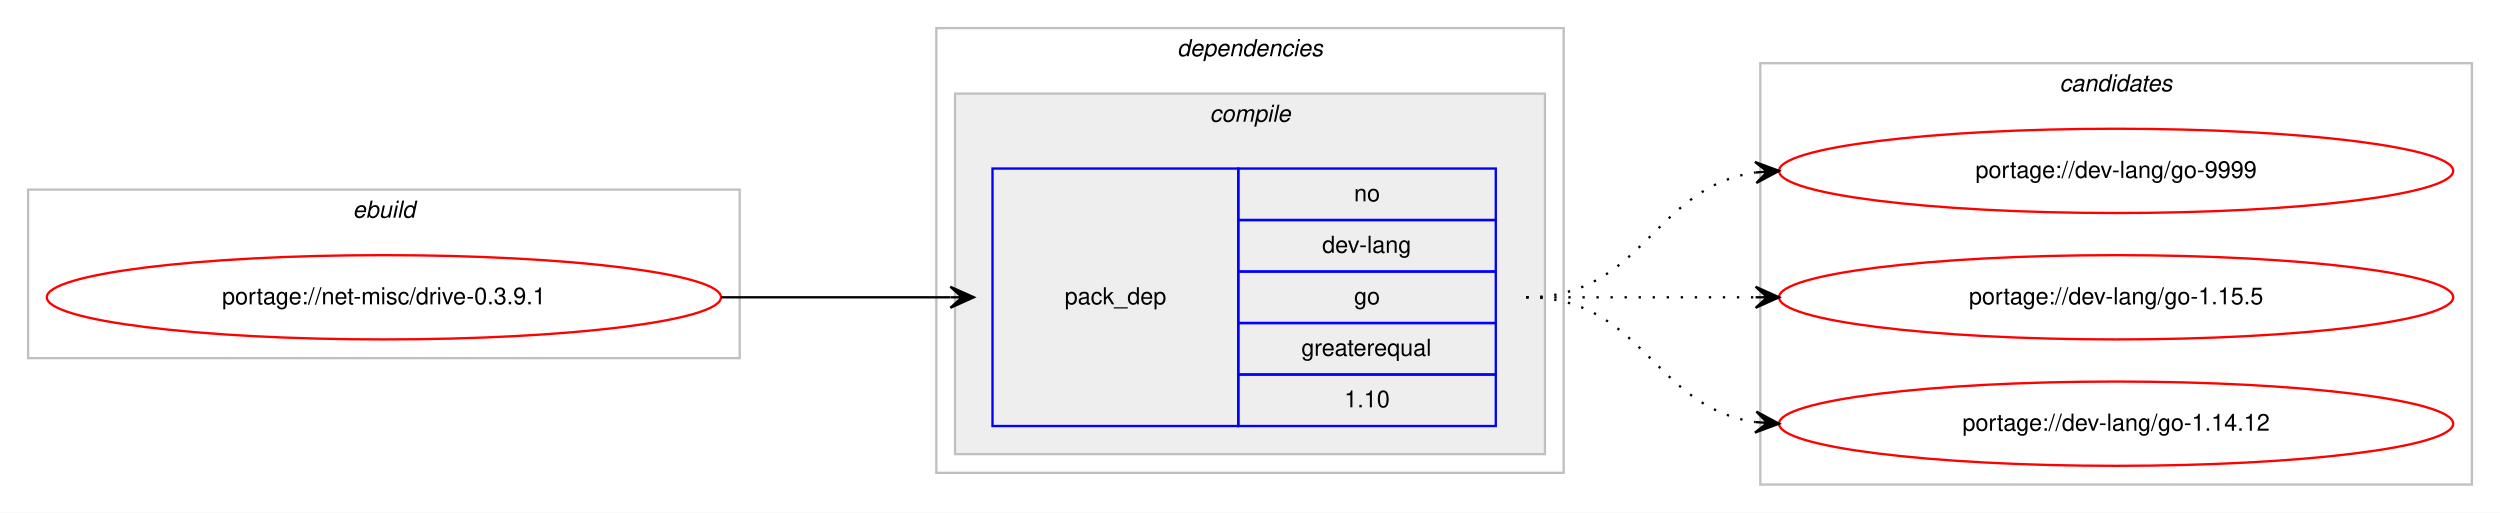
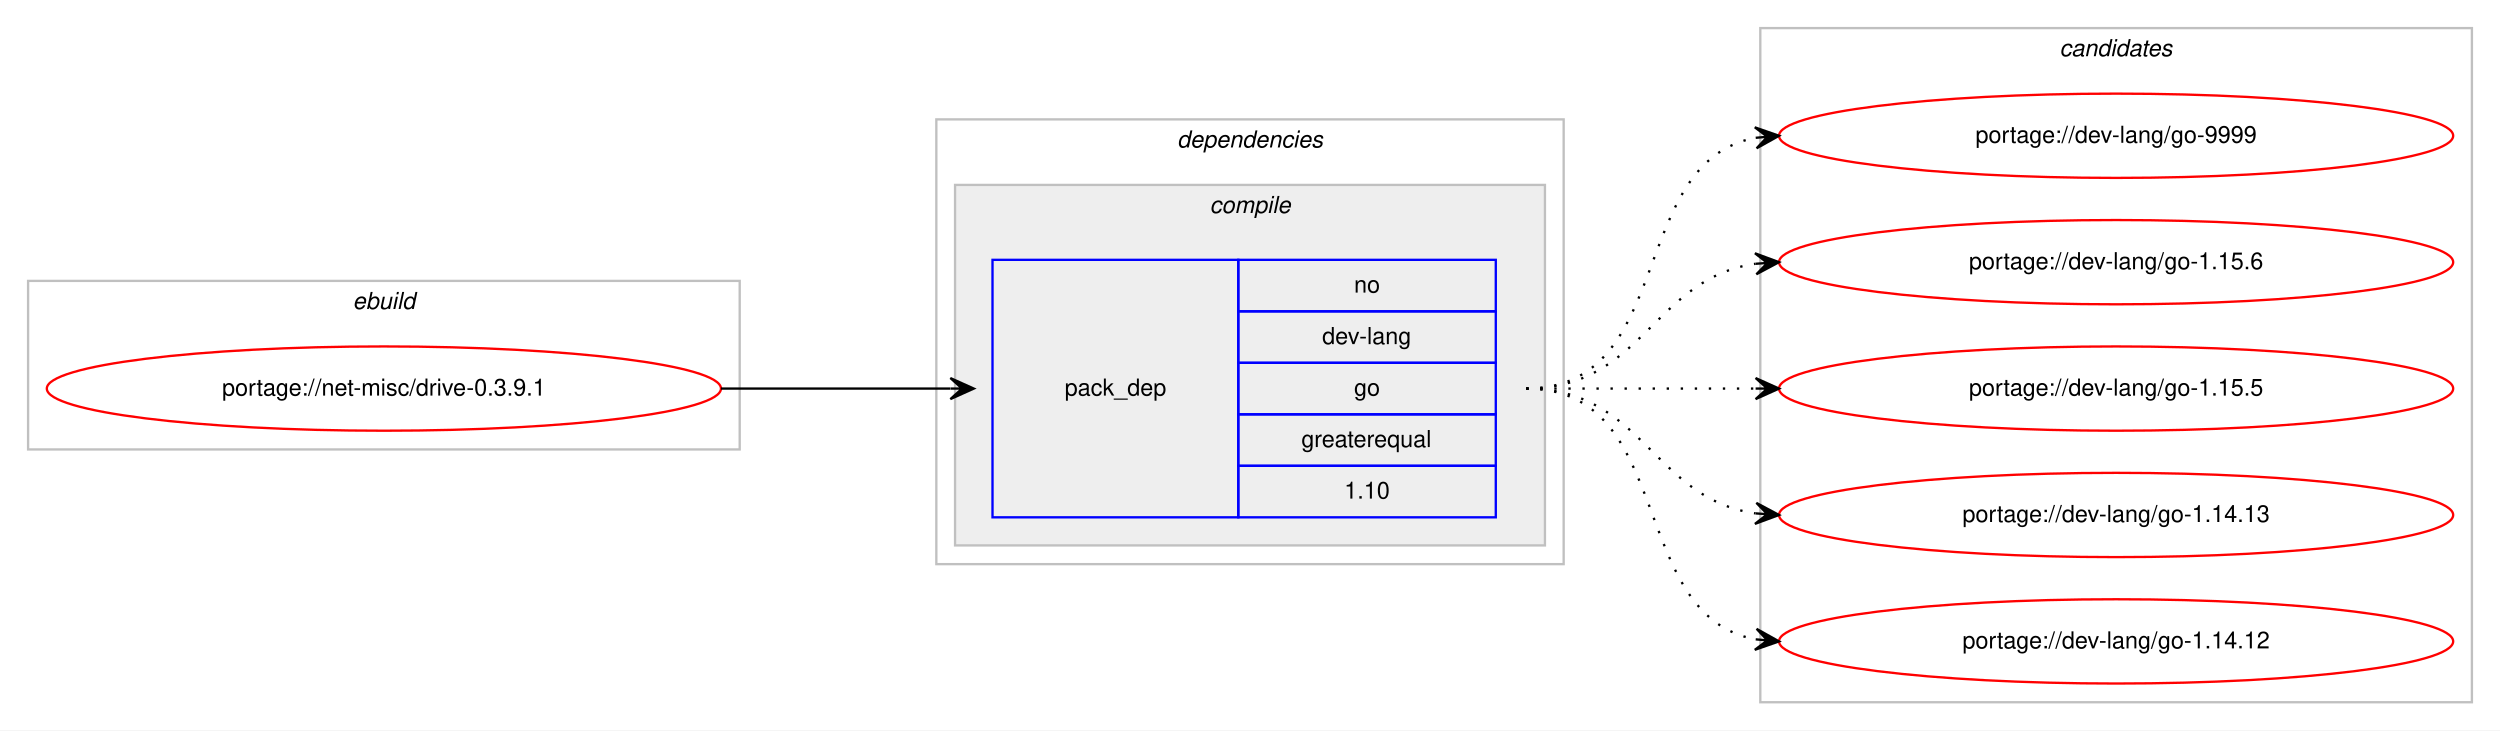
- <svg xmlns="http://www.w3.org/2000/svg" xmlns:xlink="http://www.w3.org/1999/xlink" width="1068pt" height="219pt" viewBox="0.00 0.00 1068.00 219.00">
-   <g id="graph0" class="graph" transform="scale(1 1) rotate(0) translate(4 215)">
-     <polygon fill="#ffffff" stroke="transparent" points="-4,4 -4,-215 1064,-215 1064,4 -4,4" />
+ <svg xmlns="http://www.w3.org/2000/svg" xmlns:xlink="http://www.w3.org/1999/xlink" width="1068pt" height="312pt" viewBox="0.00 0.00 1068.00 312.00">
+   <g id="graph0" class="graph" transform="scale(1 1) rotate(0) translate(4 308)">
+     <polygon fill="#ffffff" stroke="transparent" points="-4,4 -4,-308 1064,-308 1064,4 -4,4" />
    <g id="clust1" class="cluster">
-       <polygon fill="none" stroke="#c0c0c0" points="8,-62 8,-134 312,-134 312,-62 8,-62" />
-       <text text-anchor="start" x="146.663" y="-122" font-family="Helvetica,sans-Serif" font-style="italic" font-size="10.00" fill="#000000">ebuild</text>
+       <polygon fill="none" stroke="#c0c0c0" points="8,-116 8,-188 312,-188 312,-116 8,-116" />
+       <text text-anchor="start" x="146.663" y="-176" font-family="Helvetica,sans-Serif" font-style="italic" font-size="10.00" fill="#000000">ebuild</text>
    </g>
    <g id="clust2" class="cluster">
-       <polygon fill="none" stroke="#c0c0c0" points="396,-13 396,-203 664,-203 664,-13 396,-13" />
-       <text text-anchor="start" x="498.875" y="-191" font-family="Helvetica,sans-Serif" font-style="italic" font-size="10.00" fill="#000000">dependencies</text>
+       <polygon fill="none" stroke="#c0c0c0" points="396,-67 396,-257 664,-257 664,-67 396,-67" />
+       <text text-anchor="start" x="498.875" y="-245" font-family="Helvetica,sans-Serif" font-style="italic" font-size="10.00" fill="#000000">dependencies</text>
    </g>
    <g id="clust3" class="cluster">
-       <polygon fill="#eeeeee" stroke="#c0c0c0" points="404,-21 404,-175 656,-175 656,-21 404,-21" />
-       <text text-anchor="start" x="512.778" y="-163" font-family="Helvetica,sans-Serif" font-style="italic" font-size="10.00" fill="#000000">compile</text>
+       <polygon fill="#eeeeee" stroke="#c0c0c0" points="404,-75 404,-229 656,-229 656,-75 404,-75" />
+       <text text-anchor="start" x="512.778" y="-217" font-family="Helvetica,sans-Serif" font-style="italic" font-size="10.00" fill="#000000">compile</text>
    </g>
    <g id="clust7" class="cluster">
-       <polygon fill="none" stroke="#c0c0c0" points="748,-8 748,-188 1052,-188 1052,-8 748,-8" />
-       <text text-anchor="start" x="875.824" y="-176" font-family="Helvetica,sans-Serif" font-style="italic" font-size="10.00" fill="#000000">candidates</text>
+       <polygon fill="none" stroke="#c0c0c0" points="748,-8 748,-296 1052,-296 1052,-8 748,-8" />
+       <text text-anchor="start" x="875.824" y="-284" font-family="Helvetica,sans-Serif" font-style="italic" font-size="10.00" fill="#000000">candidates</text>
    </g>
    <g id="node1" class="node">
      <g id="a_node1">
        <a xlink:href="../net-misc/drive-0.3.9.1.svg" xlink:title="portage://net-misc/drive-0.3.9.1">
-           <ellipse fill="none" stroke="#ff0000" cx="160" cy="-88" rx="144" ry="18" />
-           <text text-anchor="middle" x="160" y="-85" font-family="Helvetica,sans-Serif" font-size="10.00" fill="#000000">portage://net-misc/drive-0.3.9.1</text>
+           <ellipse fill="none" stroke="#ff0000" cx="160" cy="-142" rx="144" ry="18" />
+           <text text-anchor="middle" x="160" y="-139" font-family="Helvetica,sans-Serif" font-size="10.00" fill="#000000">portage://net-misc/drive-0.3.9.1</text>
        </a>
      </g>
    </g>
    <g id="node2" class="node">
-       <polygon fill="none" stroke="#0000ff" points="420,-33 420,-143 525,-143 525,-33 420,-33" />
-       <text text-anchor="start" x="450.823" y="-85" font-family="Helvetica,sans-Serif" font-size="10.00" fill="#000000">pack_dep</text>
-       <polygon fill="none" stroke="#0000ff" points="525,-121 525,-143 635,-143 635,-121 525,-121" />
-       <text text-anchor="start" x="574.441" y="-129" font-family="Helvetica,sans-Serif" font-size="10.00" fill="#000000">no</text>
-       <polygon fill="none" stroke="#0000ff" points="525,-99 525,-121 635,-121 635,-99 525,-99" />
-       <text text-anchor="start" x="560.828" y="-107" font-family="Helvetica,sans-Serif" font-size="10.00" fill="#000000">dev-lang</text>
-       <polygon fill="none" stroke="#0000ff" points="525,-77 525,-99 635,-99 635,-77 525,-77" />
-       <text text-anchor="start" x="574.441" y="-85" font-family="Helvetica,sans-Serif" font-size="10.00" fill="#000000">go</text>
-       <polygon fill="none" stroke="#0000ff" points="525,-55 525,-77 635,-77 635,-55 525,-55" />
-       <text text-anchor="start" x="551.936" y="-63" font-family="Helvetica,sans-Serif" font-size="10.00" fill="#000000">greaterequal</text>
-       <polygon fill="none" stroke="#0000ff" points="525,-33 525,-55 635,-55 635,-33 525,-33" />
-       <text text-anchor="start" x="570.272" y="-41" font-family="Helvetica,sans-Serif" font-size="10.00" fill="#000000">1.10</text>
+       <polygon fill="none" stroke="#0000ff" points="420,-87 420,-197 525,-197 525,-87 420,-87" />
+       <text text-anchor="start" x="450.823" y="-139" font-family="Helvetica,sans-Serif" font-size="10.00" fill="#000000">pack_dep</text>
+       <polygon fill="none" stroke="#0000ff" points="525,-175 525,-197 635,-197 635,-175 525,-175" />
+       <text text-anchor="start" x="574.441" y="-183" font-family="Helvetica,sans-Serif" font-size="10.00" fill="#000000">no</text>
+       <polygon fill="none" stroke="#0000ff" points="525,-153 525,-175 635,-175 635,-153 525,-153" />
+       <text text-anchor="start" x="560.828" y="-161" font-family="Helvetica,sans-Serif" font-size="10.00" fill="#000000">dev-lang</text>
+       <polygon fill="none" stroke="#0000ff" points="525,-131 525,-153 635,-153 635,-131 525,-131" />
+       <text text-anchor="start" x="574.441" y="-139" font-family="Helvetica,sans-Serif" font-size="10.00" fill="#000000">go</text>
+       <polygon fill="none" stroke="#0000ff" points="525,-109 525,-131 635,-131 635,-109 525,-109" />
+       <text text-anchor="start" x="551.936" y="-117" font-family="Helvetica,sans-Serif" font-size="10.00" fill="#000000">greaterequal</text>
+       <polygon fill="none" stroke="#0000ff" points="525,-87 525,-109 635,-109 635,-87 525,-87" />
+       <text text-anchor="start" x="570.272" y="-95" font-family="Helvetica,sans-Serif" font-size="10.00" fill="#000000">1.10</text>
    </g>
    <g id="edge1" class="edge">
-       <path fill="none" stroke="#000000" d="M304,-88C348.438,-88 362.02,-88 401.878,-88" />
-       <polygon fill="#000000" stroke="#000000" points="412,-88 402,-92.5 407,-88 402,-88 402,-88 402,-88 407,-88 402,-83.5 412,-88 412,-88" />
+       <path fill="none" stroke="#000000" d="M304,-142C348.438,-142 362.02,-142 401.878,-142" />
+       <polygon fill="#000000" stroke="#000000" points="412,-142 402,-146.5 407,-142 402,-142 402,-142 402,-142 407,-142 402,-137.5 412,-142 412,-142" />
    </g>
    <g id="node3" class="node">
      <g id="a_node3">
        <a xlink:href="../dev-lang/go-9999.svg" xlink:title="portage://dev-lang/go-9999">
-           <ellipse fill="none" stroke="#ff0000" cx="900" cy="-142" rx="144" ry="18" />
-           <text text-anchor="middle" x="900" y="-139" font-family="Helvetica,sans-Serif" font-size="10.00" fill="#000000">portage://dev-lang/go-9999</text>
+           <ellipse fill="none" stroke="#ff0000" cx="900" cy="-250" rx="144" ry="18" />
+           <text text-anchor="middle" x="900" y="-247" font-family="Helvetica,sans-Serif" font-size="10.00" fill="#000000">portage://dev-lang/go-9999</text>
        </a>
      </g>
    </g>
    <g id="edge2" class="edge">
-       <path fill="none" stroke="#000000" stroke-dasharray="1,5" d="M648,-88C698.102,-88 702.012,-135.066 745.979,-141.317" />
-       <polygon fill="#000000" stroke="#000000" points="756,-142 745.717,-145.81 751.012,-141.66 746.023,-141.32 746.023,-141.32 746.023,-141.32 751.012,-141.66 746.329,-136.831 756,-142 756,-142" />
+       <path fill="none" stroke="#000000" stroke-dasharray="1,5" d="M648,-142C712.303,-142 690.78,-238.91 746.031,-249.131" />
+       <polygon fill="#000000" stroke="#000000" points="756,-250 745.647,-253.614 751.019,-249.566 746.038,-249.131 746.038,-249.131 746.038,-249.131 751.019,-249.566 746.429,-244.648 756,-250 756,-250" />
    </g>
    <g id="node4" class="node">
      <g id="a_node4">
-         <a xlink:href="../dev-lang/go-1.15.5.svg" xlink:title="portage://dev-lang/go-1.15.5">
-           <ellipse fill="none" stroke="#ff0000" cx="900" cy="-88" rx="144" ry="18" />
-           <text text-anchor="middle" x="900" y="-85" font-family="Helvetica,sans-Serif" font-size="10.00" fill="#000000">portage://dev-lang/go-1.15.5</text>
+         <a xlink:href="../dev-lang/go-1.15.6.svg" xlink:title="portage://dev-lang/go-1.15.6">
+           <ellipse fill="none" stroke="#ff0000" cx="900" cy="-196" rx="144" ry="18" />
+           <text text-anchor="middle" x="900" y="-193" font-family="Helvetica,sans-Serif" font-size="10.00" fill="#000000">portage://dev-lang/go-1.15.6</text>
        </a>
      </g>
    </g>
    <g id="edge3" class="edge">
-       <path fill="none" stroke="#000000" stroke-dasharray="1,5" d="M648,-88C692.438,-88 706.02,-88 745.878,-88" />
-       <polygon fill="#000000" stroke="#000000" points="756,-88 746,-92.5 751,-88 746,-88 746,-88 746,-88 751,-88 746,-83.5 756,-88 756,-88" />
+       <path fill="none" stroke="#000000" stroke-dasharray="1,5" d="M648,-142C698.102,-142 702.012,-189.066 745.979,-195.317" />
+       <polygon fill="#000000" stroke="#000000" points="756,-196 745.717,-199.81 751.012,-195.66 746.023,-195.32 746.023,-195.32 746.023,-195.32 751.012,-195.66 746.329,-190.831 756,-196 756,-196" />
    </g>
    <g id="node5" class="node">
      <g id="a_node5">
+         <a xlink:href="../dev-lang/go-1.15.5.svg" xlink:title="portage://dev-lang/go-1.15.5">
+           <ellipse fill="none" stroke="#ff0000" cx="900" cy="-142" rx="144" ry="18" />
+           <text text-anchor="middle" x="900" y="-139" font-family="Helvetica,sans-Serif" font-size="10.00" fill="#000000">portage://dev-lang/go-1.15.5</text>
+         </a>
+       </g>
+     </g>
+     <g id="edge4" class="edge">
+       <path fill="none" stroke="#000000" stroke-dasharray="1,5" d="M648,-142C692.438,-142 706.02,-142 745.878,-142" />
+       <polygon fill="#000000" stroke="#000000" points="756,-142 746,-146.5 751,-142 746,-142 746,-142 746,-142 751,-142 746,-137.5 756,-142 756,-142" />
+     </g>
+     <g id="node6" class="node">
+       <g id="a_node6">
+         <a xlink:href="../dev-lang/go-1.14.13.svg" xlink:title="portage://dev-lang/go-1.14.13">
+           <ellipse fill="none" stroke="#ff0000" cx="900" cy="-88" rx="144" ry="18" />
+           <text text-anchor="middle" x="900" y="-85" font-family="Helvetica,sans-Serif" font-size="10.00" fill="#000000">portage://dev-lang/go-1.14.13</text>
+         </a>
+       </g>
+     </g>
+     <g id="edge5" class="edge">
+       <path fill="none" stroke="#000000" stroke-dasharray="1,5" d="M648,-142C698.102,-142 702.012,-94.934 745.979,-88.683" />
+       <polygon fill="#000000" stroke="#000000" points="756,-88 746.329,-93.169 751.012,-88.34 746.023,-88.68 746.023,-88.68 746.023,-88.68 751.012,-88.34 745.717,-84.19 756,-88 756,-88" />
+     </g>
+     <g id="node7" class="node">
+       <g id="a_node7">
        <a xlink:href="../dev-lang/go-1.14.12.svg" xlink:title="portage://dev-lang/go-1.14.12">
          <ellipse fill="none" stroke="#ff0000" cx="900" cy="-34" rx="144" ry="18" />
          <text text-anchor="middle" x="900" y="-31" font-family="Helvetica,sans-Serif" font-size="10.00" fill="#000000">portage://dev-lang/go-1.14.12</text>
        </a>
      </g>
    </g>
-     <g id="edge4" class="edge">
-       <path fill="none" stroke="#000000" stroke-dasharray="1,5" d="M648,-88C698.102,-88 702.012,-40.934 745.979,-34.683" />
-       <polygon fill="#000000" stroke="#000000" points="756,-34 746.329,-39.169 751.012,-34.34 746.023,-34.68 746.023,-34.68 746.023,-34.68 751.012,-34.34 745.717,-30.19 756,-34 756,-34" />
+     <g id="edge6" class="edge">
+       <path fill="none" stroke="#000000" stroke-dasharray="1,5" d="M648,-142C712.303,-142 690.78,-45.09 746.031,-34.869" />
+       <polygon fill="#000000" stroke="#000000" points="756,-34 746.429,-39.352 751.019,-34.434 746.038,-34.869 746.038,-34.869 746.038,-34.869 751.019,-34.434 745.647,-30.386 756,-34 756,-34" />
    </g>
  </g>
</svg>
